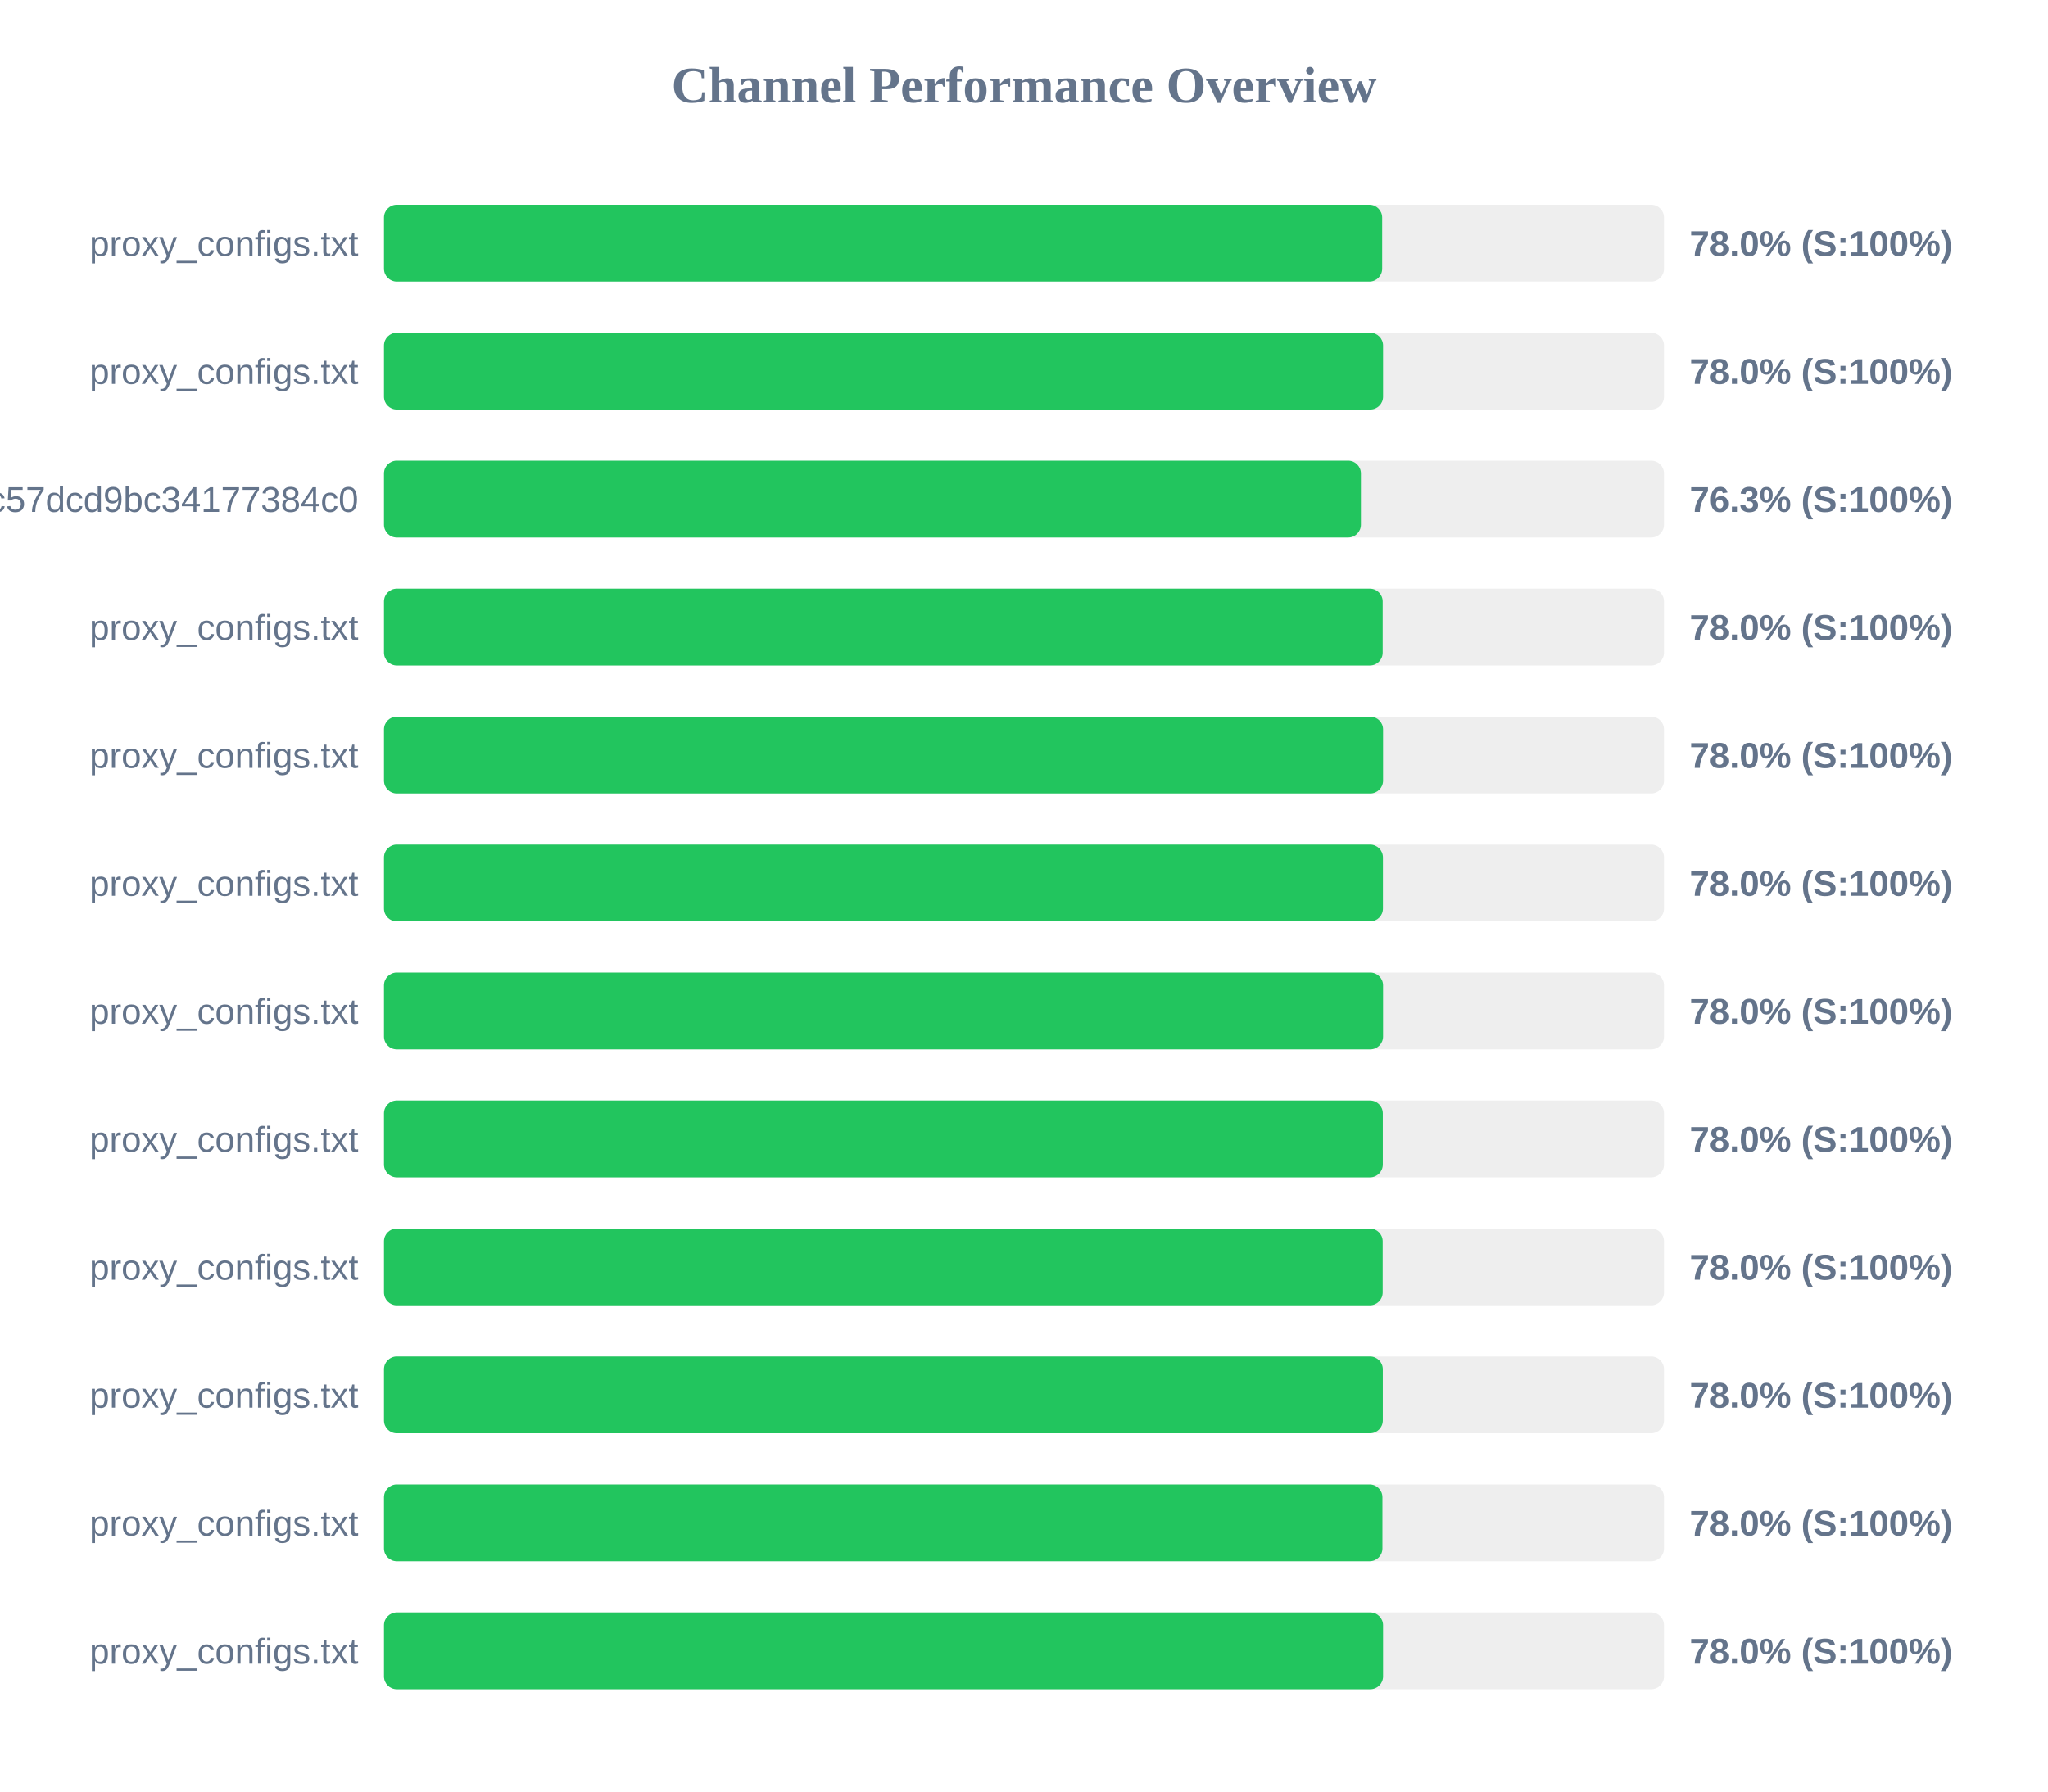
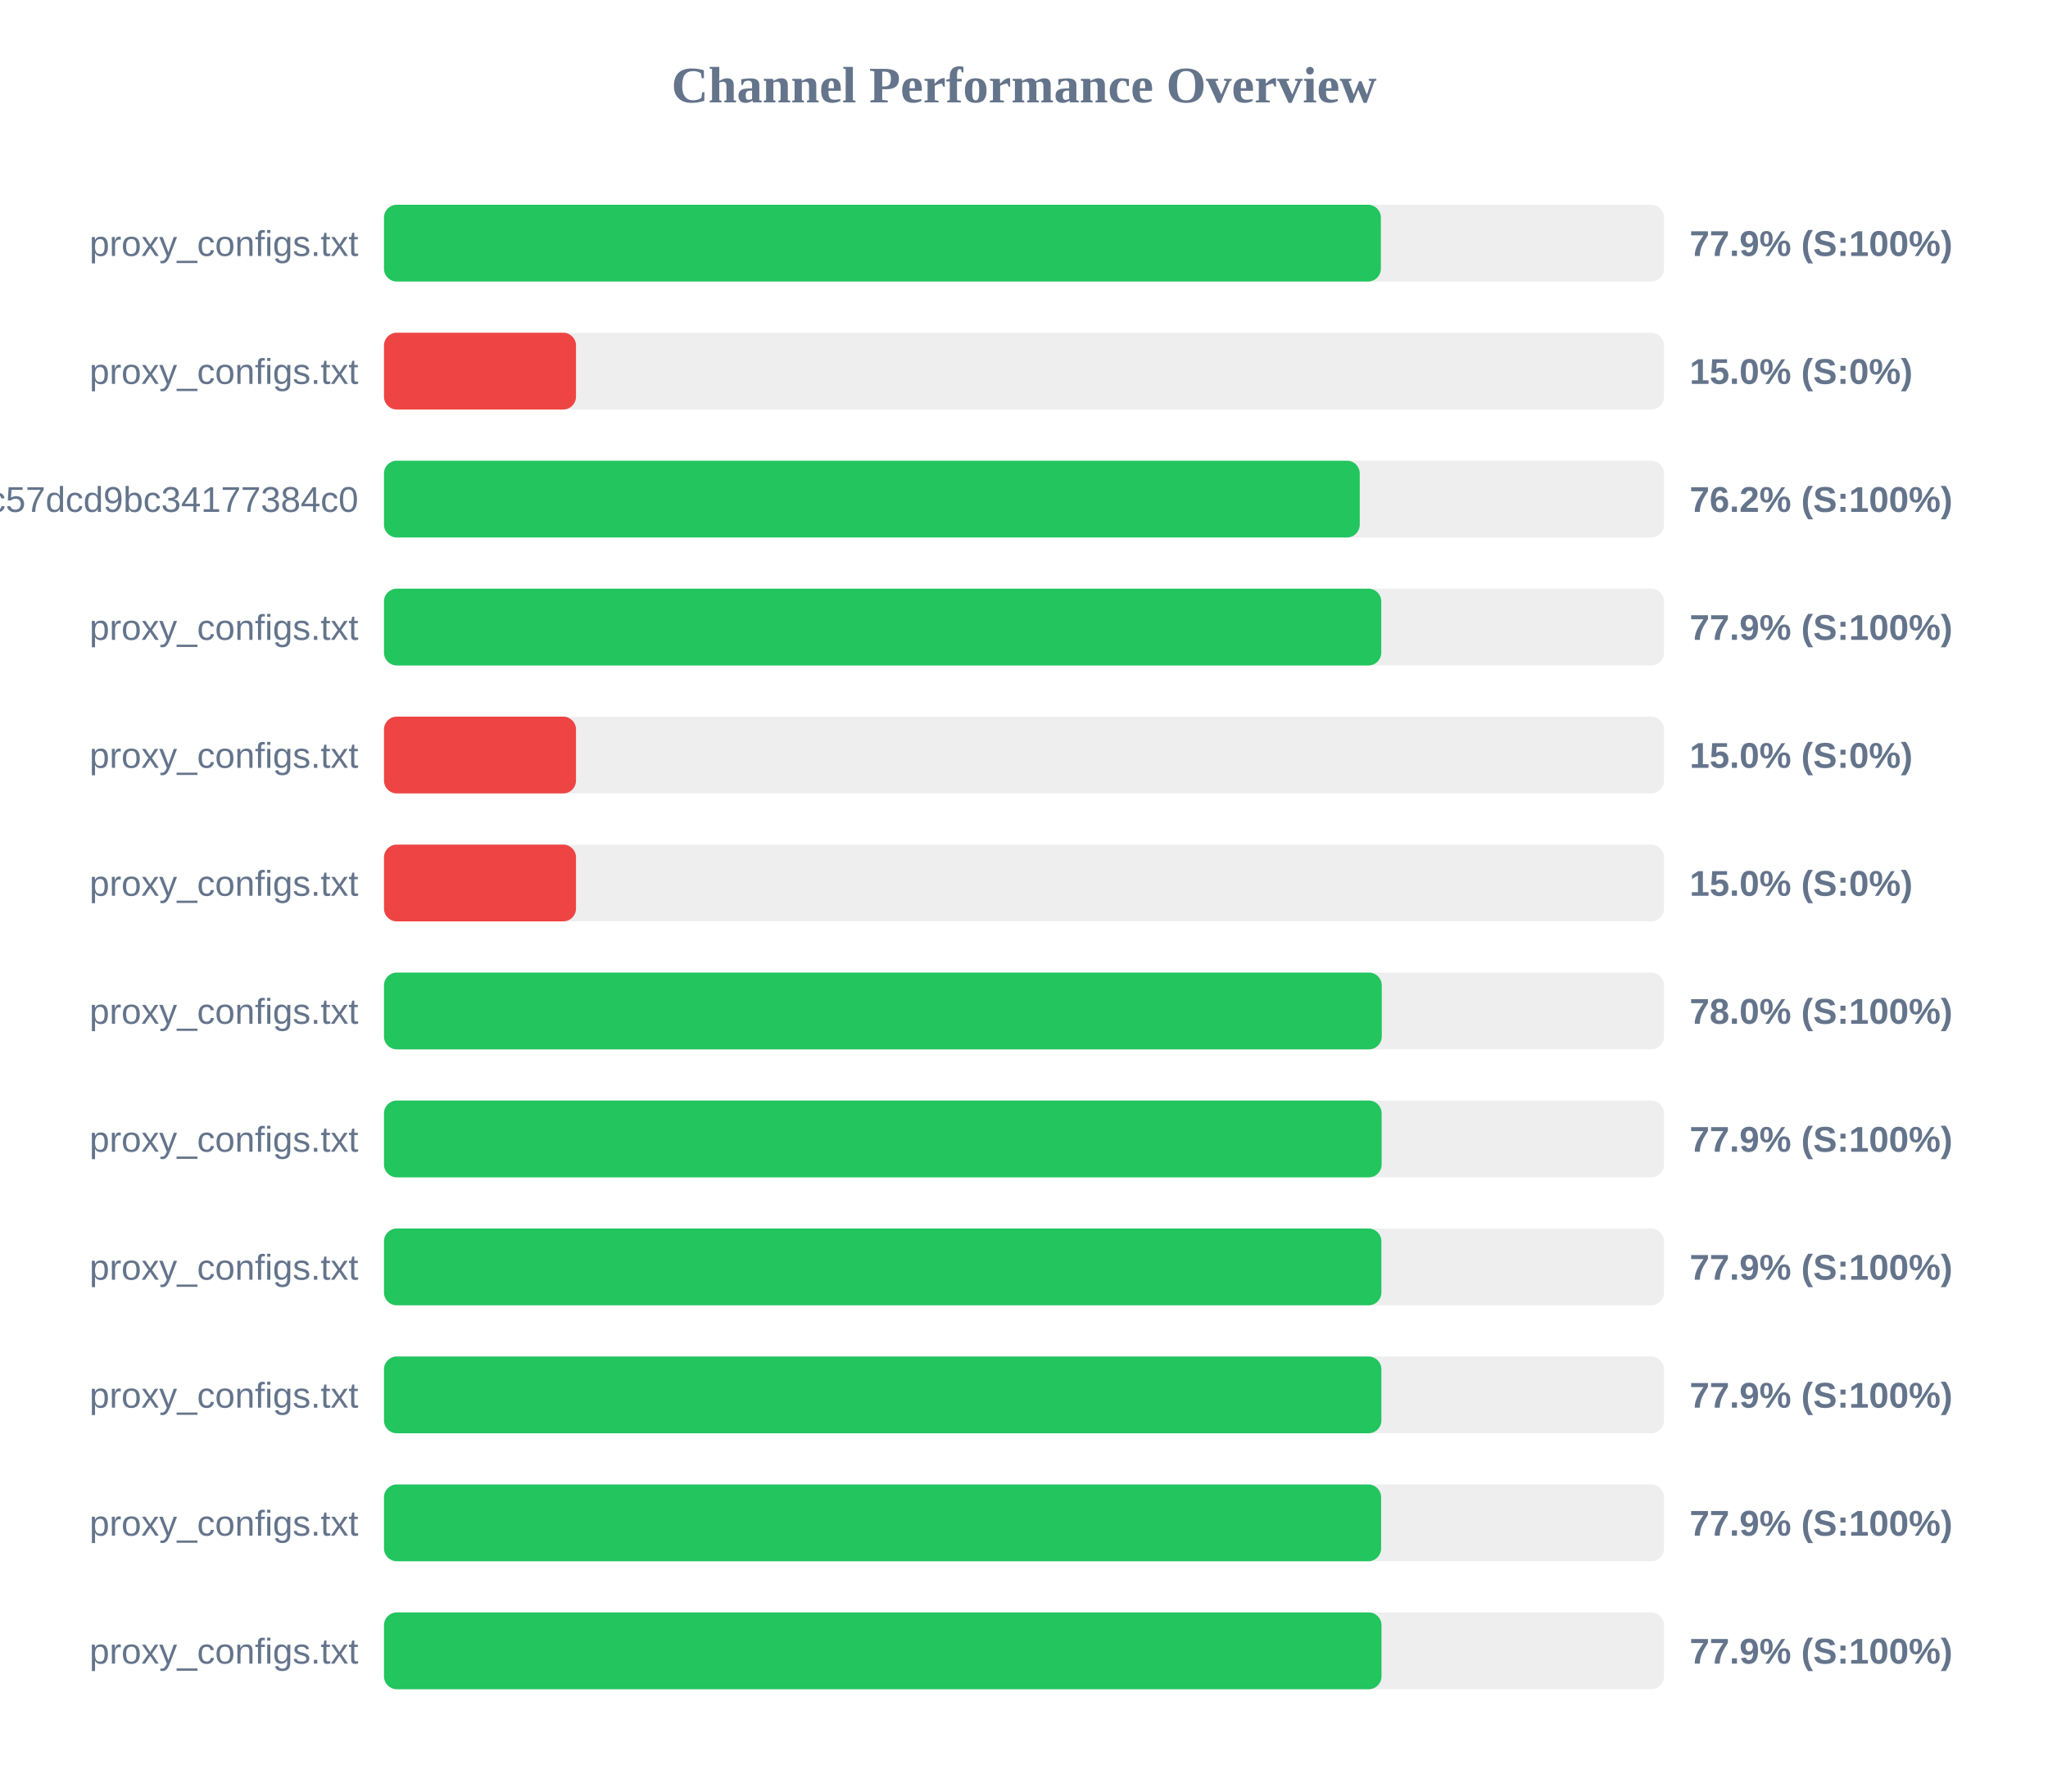
<svg xmlns="http://www.w3.org/2000/svg" width="800" height="700" version="1.1">
  <style>
        .row { font: 14px Arial; fill: #64748b; }
        .score { font: bold 14px Arial; fill: #64748b; }
    </style>
  <text x="400" y="40" text-anchor="middle" font-size="20px" font-weight="bold" fill="#64748b">Channel Performance Overview</text>
  <rect x="150" y="80" width="500" height="30" fill="#eee" rx="5" />
-   <rect x="150" y="80" width="389.9" height="30" fill="#22c55e" rx="5" />
+   <rect x="150" y="80" width="389.4" height="30" fill="#22c55e" rx="5" />
  <text x="140" y="100" text-anchor="end" class="row">proxy_configs.txt</text>
-   <text x="660" y="100" text-anchor="start" class="score">78.0% (S:100%)</text>
+   <text x="660" y="100" text-anchor="start" class="score">77.9% (S:100%)</text>
  <rect x="150" y="130" width="500" height="30" fill="#eee" rx="5" />
-   <rect x="150" y="130" width="390.25" height="30" fill="#22c55e" rx="5" />
+   <rect x="150" y="130" width="75.0" height="30" fill="#ef4444" rx="5" />
  <text x="140" y="150" text-anchor="end" class="row">proxy_configs.txt</text>
-   <text x="660" y="150" text-anchor="start" class="score">78.0% (S:100%)</text>
+   <text x="660" y="150" text-anchor="start" class="score">15.0% (S:0%)</text>
  <rect x="150" y="180" width="500" height="30" fill="#eee" rx="5" />
-   <rect x="150" y="180" width="381.6" height="30" fill="#22c55e" rx="5" />
+   <rect x="150" y="180" width="381.15" height="30" fill="#22c55e" rx="5" />
  <text x="140" y="200" text-anchor="end" class="row">subscribe?token=c36fefdf90f1fc57dcd9bc34177384c0</text>
-   <text x="660" y="200" text-anchor="start" class="score">76.3% (S:100%)</text>
+   <text x="660" y="200" text-anchor="start" class="score">76.2% (S:100%)</text>
  <rect x="150" y="230" width="500" height="30" fill="#eee" rx="5" />
-   <rect x="150" y="230" width="390.1" height="30" fill="#22c55e" rx="5" />
+   <rect x="150" y="230" width="389.55" height="30" fill="#22c55e" rx="5" />
  <text x="140" y="250" text-anchor="end" class="row">proxy_configs.txt</text>
-   <text x="660" y="250" text-anchor="start" class="score">78.0% (S:100%)</text>
+   <text x="660" y="250" text-anchor="start" class="score">77.9% (S:100%)</text>
  <rect x="150" y="280" width="500" height="30" fill="#eee" rx="5" />
-   <rect x="150" y="280" width="390.25" height="30" fill="#22c55e" rx="5" />
+   <rect x="150" y="280" width="75.0" height="30" fill="#ef4444" rx="5" />
  <text x="140" y="300" text-anchor="end" class="row">proxy_configs.txt</text>
-   <text x="660" y="300" text-anchor="start" class="score">78.0% (S:100%)</text>
+   <text x="660" y="300" text-anchor="start" class="score">15.0% (S:0%)</text>
  <rect x="150" y="330" width="500" height="30" fill="#eee" rx="5" />
-   <rect x="150" y="330" width="390.2" height="30" fill="#22c55e" rx="5" />
+   <rect x="150" y="330" width="75.0" height="30" fill="#ef4444" rx="5" />
  <text x="140" y="350" text-anchor="end" class="row">proxy_configs.txt</text>
-   <text x="660" y="350" text-anchor="start" class="score">78.0% (S:100%)</text>
+   <text x="660" y="350" text-anchor="start" class="score">15.0% (S:0%)</text>
  <rect x="150" y="380" width="500" height="30" fill="#eee" rx="5" />
-   <rect x="150" y="380" width="390.25" height="30" fill="#22c55e" rx="5" />
+   <rect x="150" y="380" width="389.75" height="30" fill="#22c55e" rx="5" />
  <text x="140" y="400" text-anchor="end" class="row">proxy_configs.txt</text>
  <text x="660" y="400" text-anchor="start" class="score">78.0% (S:100%)</text>
  <rect x="150" y="430" width="500" height="30" fill="#eee" rx="5" />
-   <rect x="150" y="430" width="390.15" height="30" fill="#22c55e" rx="5" />
+   <rect x="150" y="430" width="389.7" height="30" fill="#22c55e" rx="5" />
  <text x="140" y="450" text-anchor="end" class="row">proxy_configs.txt</text>
-   <text x="660" y="450" text-anchor="start" class="score">78.0% (S:100%)</text>
+   <text x="660" y="450" text-anchor="start" class="score">77.9% (S:100%)</text>
  <rect x="150" y="480" width="500" height="30" fill="#eee" rx="5" />
-   <rect x="150" y="480" width="390.1" height="30" fill="#22c55e" rx="5" />
+   <rect x="150" y="480" width="389.6" height="30" fill="#22c55e" rx="5" />
  <text x="140" y="500" text-anchor="end" class="row">proxy_configs.txt</text>
-   <text x="660" y="500" text-anchor="start" class="score">78.0% (S:100%)</text>
+   <text x="660" y="500" text-anchor="start" class="score">77.9% (S:100%)</text>
  <rect x="150" y="530" width="500" height="30" fill="#eee" rx="5" />
-   <rect x="150" y="530" width="390.15" height="30" fill="#22c55e" rx="5" />
+   <rect x="150" y="530" width="389.6" height="30" fill="#22c55e" rx="5" />
  <text x="140" y="550" text-anchor="end" class="row">proxy_configs.txt</text>
-   <text x="660" y="550" text-anchor="start" class="score">78.0% (S:100%)</text>
+   <text x="660" y="550" text-anchor="start" class="score">77.9% (S:100%)</text>
  <rect x="150" y="580" width="500" height="30" fill="#eee" rx="5" />
-   <rect x="150" y="580" width="390.0" height="30" fill="#22c55e" rx="5" />
+   <rect x="150" y="580" width="389.5" height="30" fill="#22c55e" rx="5" />
  <text x="140" y="600" text-anchor="end" class="row">proxy_configs.txt</text>
-   <text x="660" y="600" text-anchor="start" class="score">78.0% (S:100%)</text>
+   <text x="660" y="600" text-anchor="start" class="score">77.9% (S:100%)</text>
  <rect x="150" y="630" width="500" height="30" fill="#eee" rx="5" />
-   <rect x="150" y="630" width="390.25" height="30" fill="#22c55e" rx="5" />
+   <rect x="150" y="630" width="389.65" height="30" fill="#22c55e" rx="5" />
  <text x="140" y="650" text-anchor="end" class="row">proxy_configs.txt</text>
-   <text x="660" y="650" text-anchor="start" class="score">78.0% (S:100%)</text>
+   <text x="660" y="650" text-anchor="start" class="score">77.9% (S:100%)</text>
</svg>
